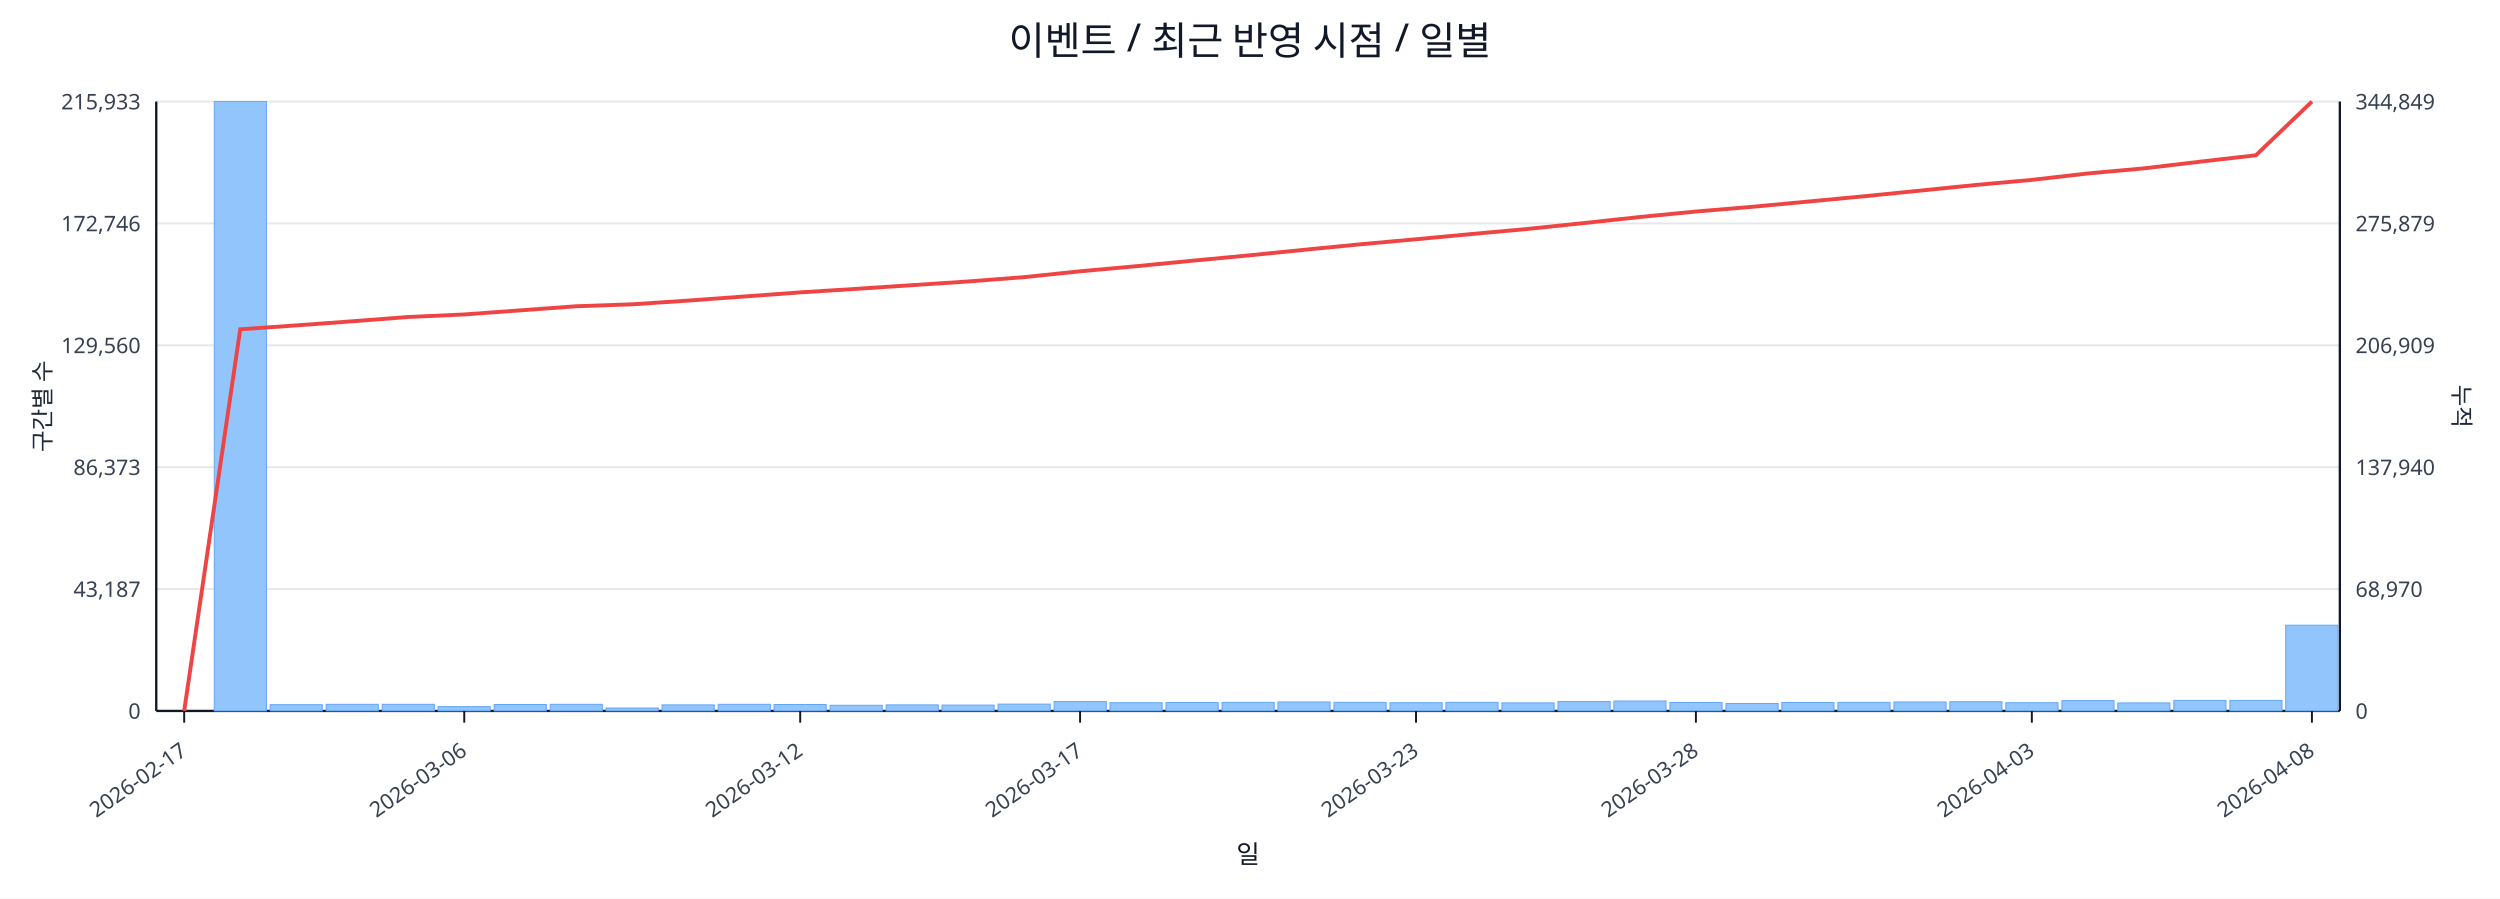
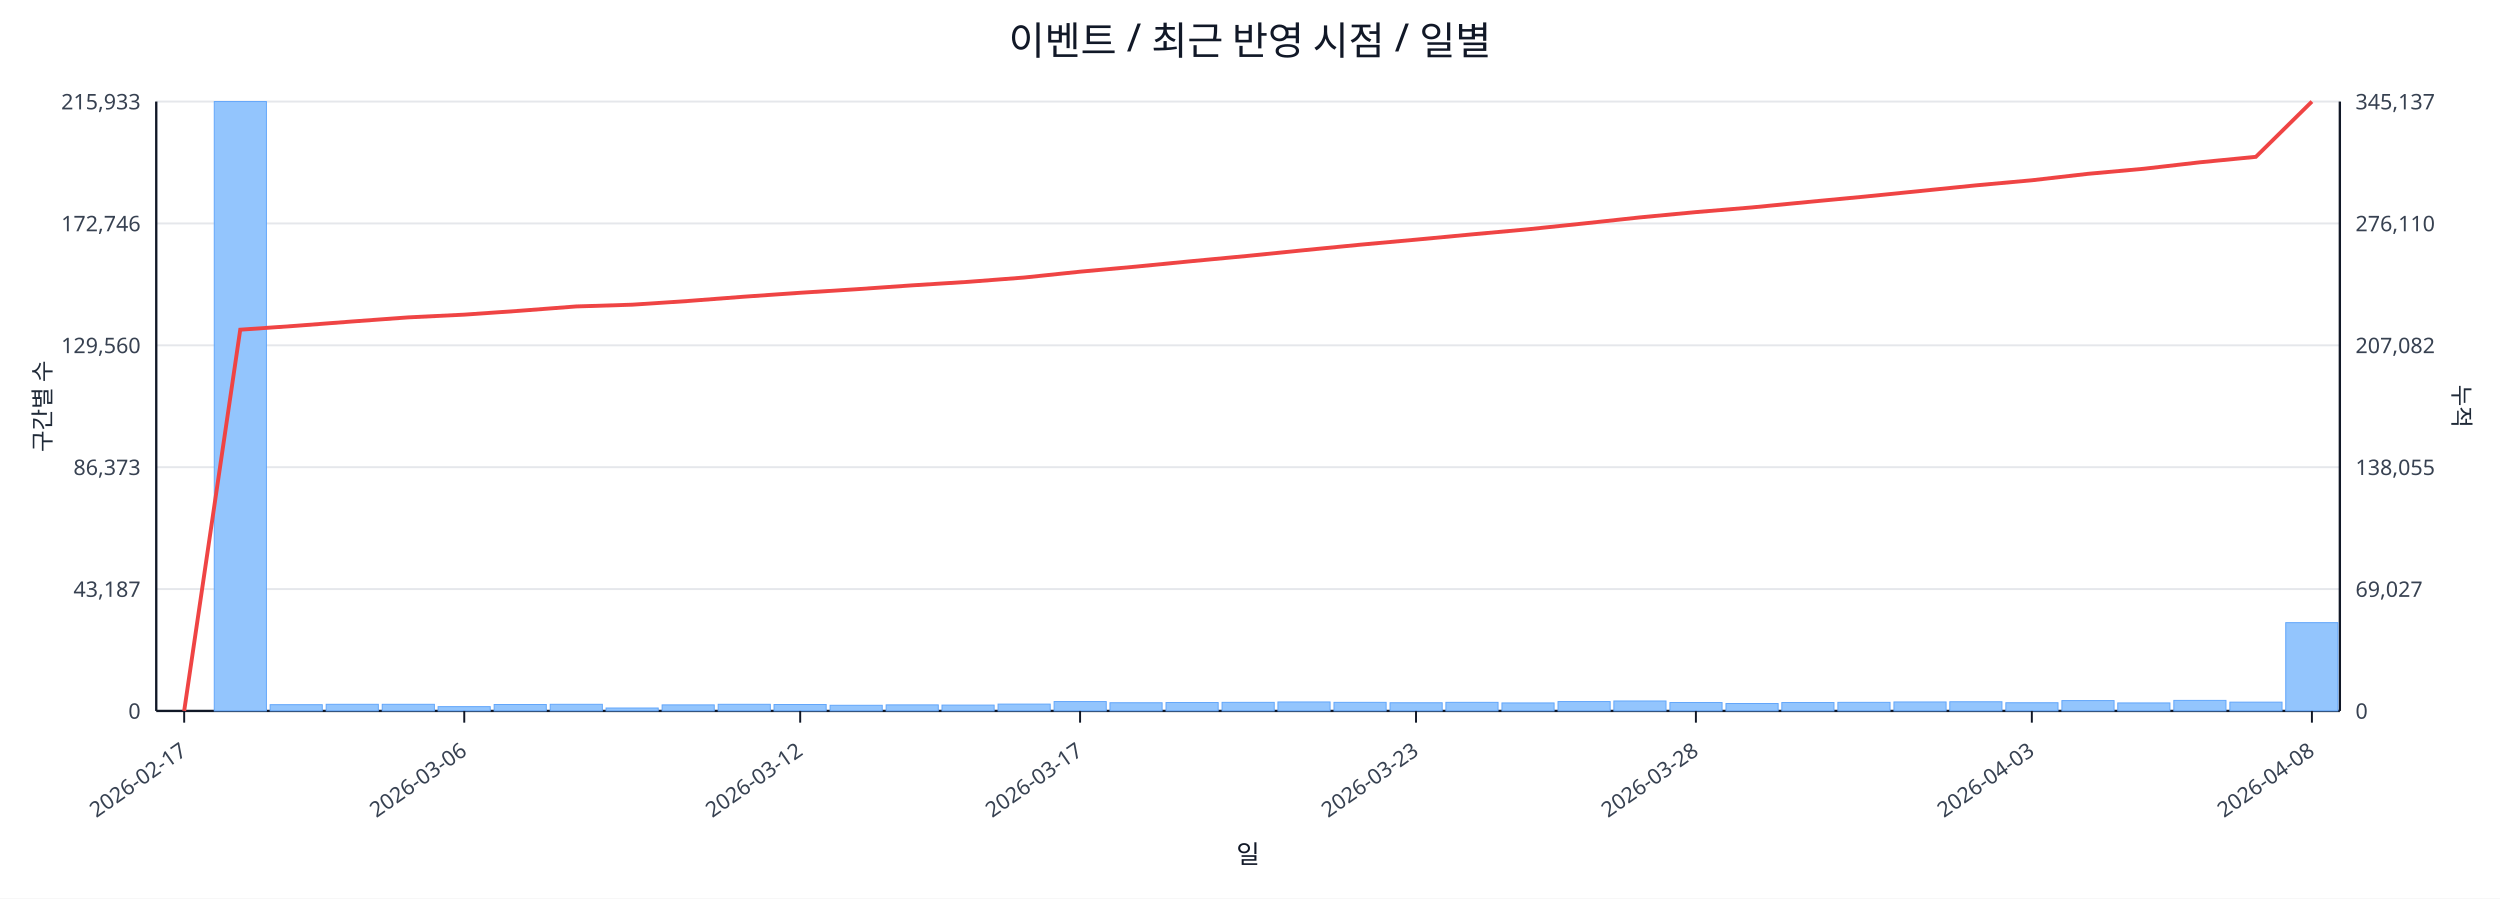
<svg xmlns="http://www.w3.org/2000/svg" width="1280" height="460" viewBox="0 0 1280 460">
  <rect x="0" y="0" width="100%" height="100%" fill="#ffffff" />
  <text x="640.0" y="28" font-size="20" text-anchor="middle" font-family="sans-serif" fill="#111827">이벤트 / 최근 반영 시점 / 일별</text>
  <line x1="80.0" y1="52.0" x2="1198.0" y2="52.0" stroke="#e5e7eb" stroke-width="1" />
  <text x="72.0" y="56.0" font-size="11" text-anchor="end" font-family="sans-serif" fill="#374151">215,933</text>
-   <text x="1206.0" y="56.0" font-size="11" text-anchor="start" font-family="sans-serif" fill="#374151">344,849</text>
+   <text x="1206.0" y="56.0" font-size="11" text-anchor="start" font-family="sans-serif" fill="#374151">345,137</text>
  <line x1="80.0" y1="114.4" x2="1198.0" y2="114.4" stroke="#e5e7eb" stroke-width="1" />
  <text x="72.0" y="118.4" font-size="11" text-anchor="end" font-family="sans-serif" fill="#374151">172,746</text>
-   <text x="1206.0" y="118.4" font-size="11" text-anchor="start" font-family="sans-serif" fill="#374151">275,879</text>
+   <text x="1206.0" y="118.4" font-size="11" text-anchor="start" font-family="sans-serif" fill="#374151">276,110</text>
  <line x1="80.0" y1="176.8" x2="1198.0" y2="176.8" stroke="#e5e7eb" stroke-width="1" />
  <text x="72.0" y="180.8" font-size="11" text-anchor="end" font-family="sans-serif" fill="#374151">129,560</text>
-   <text x="1206.0" y="180.8" font-size="11" text-anchor="start" font-family="sans-serif" fill="#374151">206,909</text>
+   <text x="1206.0" y="180.8" font-size="11" text-anchor="start" font-family="sans-serif" fill="#374151">207,082</text>
  <line x1="80.0" y1="239.2" x2="1198.0" y2="239.2" stroke="#e5e7eb" stroke-width="1" />
  <text x="72.0" y="243.2" font-size="11" text-anchor="end" font-family="sans-serif" fill="#374151">86,373</text>
-   <text x="1206.0" y="243.2" font-size="11" text-anchor="start" font-family="sans-serif" fill="#374151">137,940</text>
+   <text x="1206.0" y="243.2" font-size="11" text-anchor="start" font-family="sans-serif" fill="#374151">138,055</text>
  <line x1="80.0" y1="301.6" x2="1198.0" y2="301.6" stroke="#e5e7eb" stroke-width="1" />
  <text x="72.0" y="305.6" font-size="11" text-anchor="end" font-family="sans-serif" fill="#374151">43,187</text>
-   <text x="1206.0" y="305.6" font-size="11" text-anchor="start" font-family="sans-serif" fill="#374151">68,970</text>
+   <text x="1206.0" y="305.6" font-size="11" text-anchor="start" font-family="sans-serif" fill="#374151">69,027</text>
  <line x1="80.0" y1="364.0" x2="1198.0" y2="364.0" stroke="#e5e7eb" stroke-width="1" />
  <text x="72.0" y="368.0" font-size="11" text-anchor="end" font-family="sans-serif" fill="#374151">0</text>
  <text x="1206.0" y="368.0" font-size="11" text-anchor="start" font-family="sans-serif" fill="#374151">0</text>
  <line x1="80.0" y1="364.0" x2="1198.0" y2="364.0" stroke="#111827" stroke-width="1.2" />
  <line x1="80.0" y1="52.0" x2="80.0" y2="364.0" stroke="#111827" stroke-width="1.2" />
  <line x1="1198.0" y1="52.0" x2="1198.0" y2="364.0" stroke="#111827" stroke-width="1.2" />
  <rect x="81.0" y="364.0" width="26.7" height="0.0" fill="#93c5fd" stroke="#60a5fa" stroke-width="0.5" />
  <rect x="109.7" y="52.0" width="26.7" height="312.0" fill="#93c5fd" stroke="#60a5fa" stroke-width="0.5" />
  <rect x="138.3" y="360.8" width="26.7" height="3.2" fill="#93c5fd" stroke="#60a5fa" stroke-width="0.5" />
  <rect x="167.0" y="360.6" width="26.7" height="3.4" fill="#93c5fd" stroke="#60a5fa" stroke-width="0.5" />
  <rect x="195.7" y="360.6" width="26.7" height="3.4" fill="#93c5fd" stroke="#60a5fa" stroke-width="0.5" />
  <rect x="224.3" y="361.8" width="26.7" height="2.2" fill="#93c5fd" stroke="#60a5fa" stroke-width="0.5" />
  <rect x="253.0" y="360.7" width="26.7" height="3.3" fill="#93c5fd" stroke="#60a5fa" stroke-width="0.5" />
  <rect x="281.7" y="360.6" width="26.7" height="3.4" fill="#93c5fd" stroke="#60a5fa" stroke-width="0.5" />
  <rect x="310.3" y="362.5" width="26.7" height="1.5" fill="#93c5fd" stroke="#60a5fa" stroke-width="0.5" />
  <rect x="339.0" y="360.9" width="26.7" height="3.1" fill="#93c5fd" stroke="#60a5fa" stroke-width="0.5" />
  <rect x="367.7" y="360.6" width="26.7" height="3.4" fill="#93c5fd" stroke="#60a5fa" stroke-width="0.5" />
  <rect x="396.3" y="360.7" width="26.7" height="3.3" fill="#93c5fd" stroke="#60a5fa" stroke-width="0.5" />
  <rect x="425.0" y="361.1" width="26.7" height="2.9" fill="#93c5fd" stroke="#60a5fa" stroke-width="0.5" />
  <rect x="453.7" y="360.9" width="26.7" height="3.1" fill="#93c5fd" stroke="#60a5fa" stroke-width="0.5" />
  <rect x="482.3" y="361.0" width="26.7" height="3.0" fill="#93c5fd" stroke="#60a5fa" stroke-width="0.5" />
  <rect x="511.0" y="360.5" width="26.7" height="3.5" fill="#93c5fd" stroke="#60a5fa" stroke-width="0.5" />
  <rect x="539.7" y="359.2" width="26.7" height="4.8" fill="#93c5fd" stroke="#60a5fa" stroke-width="0.5" />
  <rect x="568.3" y="359.8" width="26.7" height="4.2" fill="#93c5fd" stroke="#60a5fa" stroke-width="0.5" />
  <rect x="597.0" y="359.7" width="26.7" height="4.3" fill="#93c5fd" stroke="#60a5fa" stroke-width="0.5" />
  <rect x="625.7" y="359.6" width="26.7" height="4.4" fill="#93c5fd" stroke="#60a5fa" stroke-width="0.5" />
  <rect x="654.3" y="359.4" width="26.7" height="4.6" fill="#93c5fd" stroke="#60a5fa" stroke-width="0.5" />
  <rect x="683.0" y="359.6" width="26.7" height="4.4" fill="#93c5fd" stroke="#60a5fa" stroke-width="0.5" />
  <rect x="711.7" y="359.8" width="26.7" height="4.2" fill="#93c5fd" stroke="#60a5fa" stroke-width="0.5" />
  <rect x="740.3" y="359.6" width="26.7" height="4.4" fill="#93c5fd" stroke="#60a5fa" stroke-width="0.5" />
  <rect x="769.0" y="359.9" width="26.7" height="4.1" fill="#93c5fd" stroke="#60a5fa" stroke-width="0.5" />
  <rect x="797.7" y="359.2" width="26.7" height="4.8" fill="#93c5fd" stroke="#60a5fa" stroke-width="0.5" />
  <rect x="826.3" y="358.9" width="26.7" height="5.1" fill="#93c5fd" stroke="#60a5fa" stroke-width="0.5" />
  <rect x="855.0" y="359.7" width="26.7" height="4.3" fill="#93c5fd" stroke="#60a5fa" stroke-width="0.5" />
  <rect x="883.7" y="360.2" width="26.7" height="3.8" fill="#93c5fd" stroke="#60a5fa" stroke-width="0.5" />
  <rect x="912.3" y="359.7" width="26.7" height="4.3" fill="#93c5fd" stroke="#60a5fa" stroke-width="0.5" />
  <rect x="941.0" y="359.6" width="26.7" height="4.4" fill="#93c5fd" stroke="#60a5fa" stroke-width="0.5" />
  <rect x="969.7" y="359.4" width="26.7" height="4.6" fill="#93c5fd" stroke="#60a5fa" stroke-width="0.5" />
  <rect x="998.3" y="359.3" width="26.7" height="4.7" fill="#93c5fd" stroke="#60a5fa" stroke-width="0.5" />
  <rect x="1027.0" y="359.8" width="26.7" height="4.2" fill="#93c5fd" stroke="#60a5fa" stroke-width="0.5" />
  <rect x="1055.7" y="358.7" width="26.7" height="5.3" fill="#93c5fd" stroke="#60a5fa" stroke-width="0.5" />
  <rect x="1084.3" y="359.9" width="26.7" height="4.1" fill="#93c5fd" stroke="#60a5fa" stroke-width="0.5" />
  <rect x="1113.0" y="358.6" width="26.7" height="5.4" fill="#93c5fd" stroke="#60a5fa" stroke-width="0.5" />
-   <rect x="1141.7" y="358.6" width="26.7" height="5.4" fill="#93c5fd" stroke="#60a5fa" stroke-width="0.5" />
-   <rect x="1170.3" y="320.1" width="26.7" height="43.9" fill="#93c5fd" stroke="#60a5fa" stroke-width="0.5" />
-   <polyline fill="none" stroke="#ef4444" stroke-width="2" points="94.3,364.0 123.0,168.6 151.7,166.6 180.3,164.5 209.0,162.3 237.7,161.0 266.3,158.9 295.0,156.8 323.7,155.8 352.3,153.9 381.0,151.8 409.7,149.7 438.3,147.9 467.0,146.0 495.7,144.1 524.3,141.9 553.0,138.9 581.7,136.3 610.3,133.5 639.0,130.8 667.7,127.9 696.3,125.1 725.0,122.5 753.7,119.8 782.3,117.2 811.0,114.2 839.7,111.1 868.3,108.3 897.0,105.9 925.7,103.2 954.3,100.5 983.0,97.6 1011.7,94.7 1040.3,92.1 1069.0,88.8 1097.7,86.2 1126.3,82.8 1155.0,79.5 1183.7,52.0" />
+   <rect x="1141.7" y="359.5" width="26.7" height="4.5" fill="#93c5fd" stroke="#60a5fa" stroke-width="0.5" />
+   <rect x="1170.3" y="318.8" width="26.7" height="45.2" fill="#93c5fd" stroke="#60a5fa" stroke-width="0.5" />
+   <polyline fill="none" stroke="#ef4444" stroke-width="2" points="94.3,364.0 123.0,168.8 151.7,166.8 180.3,164.6 209.0,162.5 237.7,161.1 266.3,159.1 295.0,156.9 323.7,156.0 352.3,154.1 381.0,151.9 409.7,149.9 438.3,148.1 467.0,146.1 495.7,144.3 524.3,142.1 553.0,139.1 581.7,136.5 610.3,133.7 639.0,131.0 667.7,128.1 696.3,125.3 725.0,122.7 753.7,120.0 782.3,117.4 811.0,114.4 839.7,111.3 868.3,108.6 897.0,106.2 925.7,103.4 954.3,100.7 983.0,97.8 1011.7,94.9 1040.3,92.3 1069.0,89.0 1097.7,86.4 1126.3,83.1 1155.0,80.3 1183.7,52.0" />
  <line x1="94.3" y1="364.0" x2="94.3" y2="370.0" stroke="#111827" stroke-width="1" />
  <text x="96.3" y="386.0" font-size="11" text-anchor="end" transform="rotate(-35 96.3 386.0)" font-family="sans-serif" fill="#374151">2026-02-17</text>
  <line x1="237.7" y1="364.0" x2="237.7" y2="370.0" stroke="#111827" stroke-width="1" />
  <text x="239.7" y="386.0" font-size="11" text-anchor="end" transform="rotate(-35 239.7 386.0)" font-family="sans-serif" fill="#374151">2026-03-06</text>
  <line x1="409.7" y1="364.0" x2="409.7" y2="370.0" stroke="#111827" stroke-width="1" />
  <text x="411.7" y="386.0" font-size="11" text-anchor="end" transform="rotate(-35 411.7 386.0)" font-family="sans-serif" fill="#374151">2026-03-12</text>
  <line x1="553.0" y1="364.0" x2="553.0" y2="370.0" stroke="#111827" stroke-width="1" />
  <text x="555.0" y="386.0" font-size="11" text-anchor="end" transform="rotate(-35 555.0 386.0)" font-family="sans-serif" fill="#374151">2026-03-17</text>
  <line x1="725.0" y1="364.0" x2="725.0" y2="370.0" stroke="#111827" stroke-width="1" />
  <text x="727.0" y="386.0" font-size="11" text-anchor="end" transform="rotate(-35 727.0 386.0)" font-family="sans-serif" fill="#374151">2026-03-23</text>
  <line x1="868.3" y1="364.0" x2="868.3" y2="370.0" stroke="#111827" stroke-width="1" />
  <text x="870.3" y="386.0" font-size="11" text-anchor="end" transform="rotate(-35 870.3 386.0)" font-family="sans-serif" fill="#374151">2026-03-28</text>
  <line x1="1040.3" y1="364.0" x2="1040.3" y2="370.0" stroke="#111827" stroke-width="1" />
  <text x="1042.3" y="386.0" font-size="11" text-anchor="end" transform="rotate(-35 1042.3 386.0)" font-family="sans-serif" fill="#374151">2026-04-03</text>
  <line x1="1183.7" y1="364.0" x2="1183.7" y2="370.0" stroke="#111827" stroke-width="1" />
  <text x="1185.7" y="386.0" font-size="11" text-anchor="end" transform="rotate(-35 1185.7 386.0)" font-family="sans-serif" fill="#374151">2026-04-08</text>
  <text x="26" y="208.0" font-size="12" transform="rotate(-90 26 208.0)" text-anchor="middle" font-family="sans-serif" fill="#1f2937">구간별 수</text>
  <text x="1256.0" y="208.0" font-size="12" transform="rotate(90 1256.0 208.0)" text-anchor="middle" font-family="sans-serif" fill="#1f2937">누적</text>
  <text x="639.0" y="442.0" font-size="13" text-anchor="middle" font-family="sans-serif" fill="#111827">일</text>
</svg>
